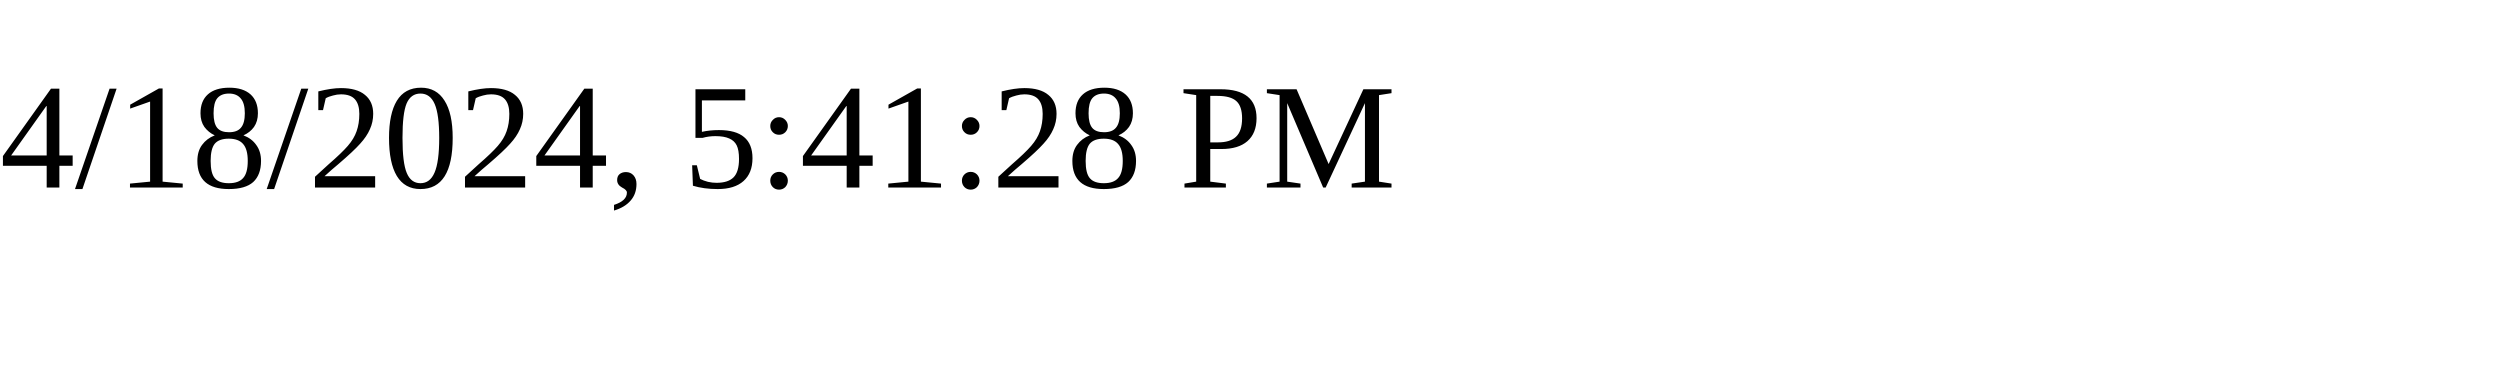
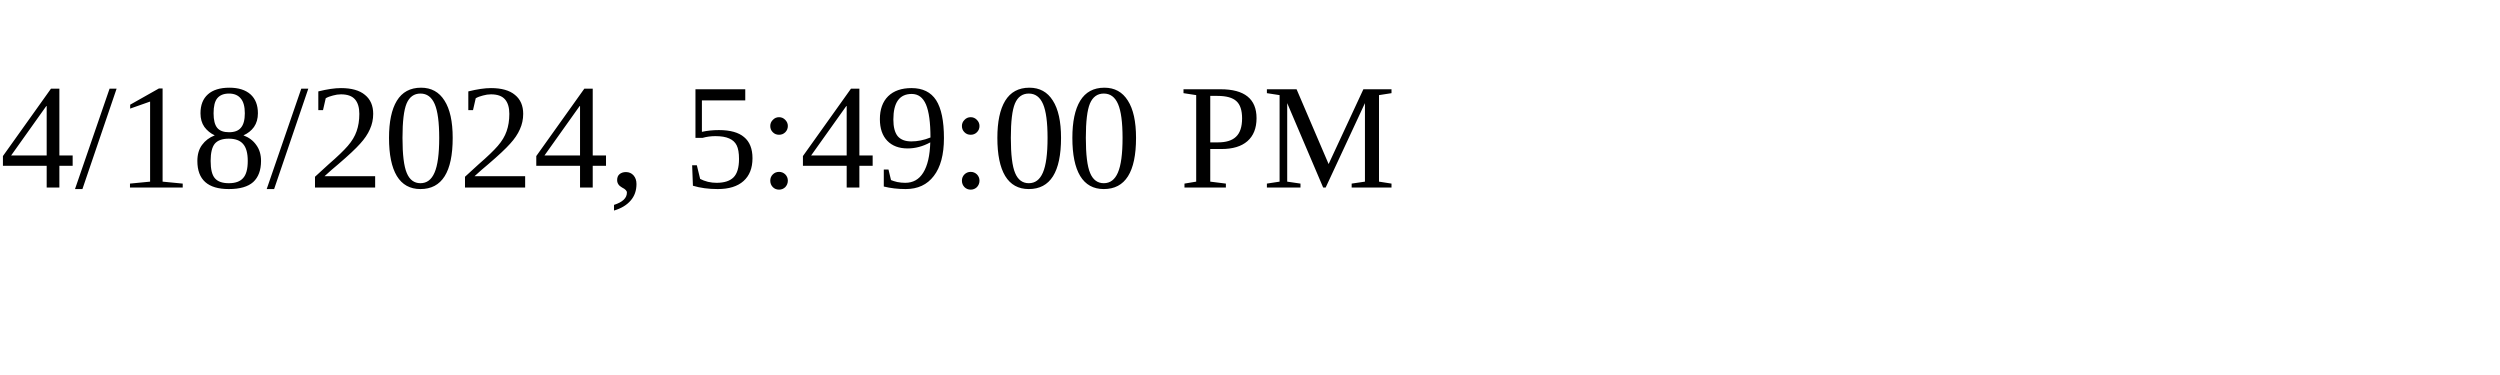
<svg xmlns="http://www.w3.org/2000/svg" height="30" width="200">
-   <text x="0" y="15">4/18/2024, 5:41:28 PM</text>
+   <text x="0" y="15">4/18/2024, 5:49:00 PM</text>
</svg>
